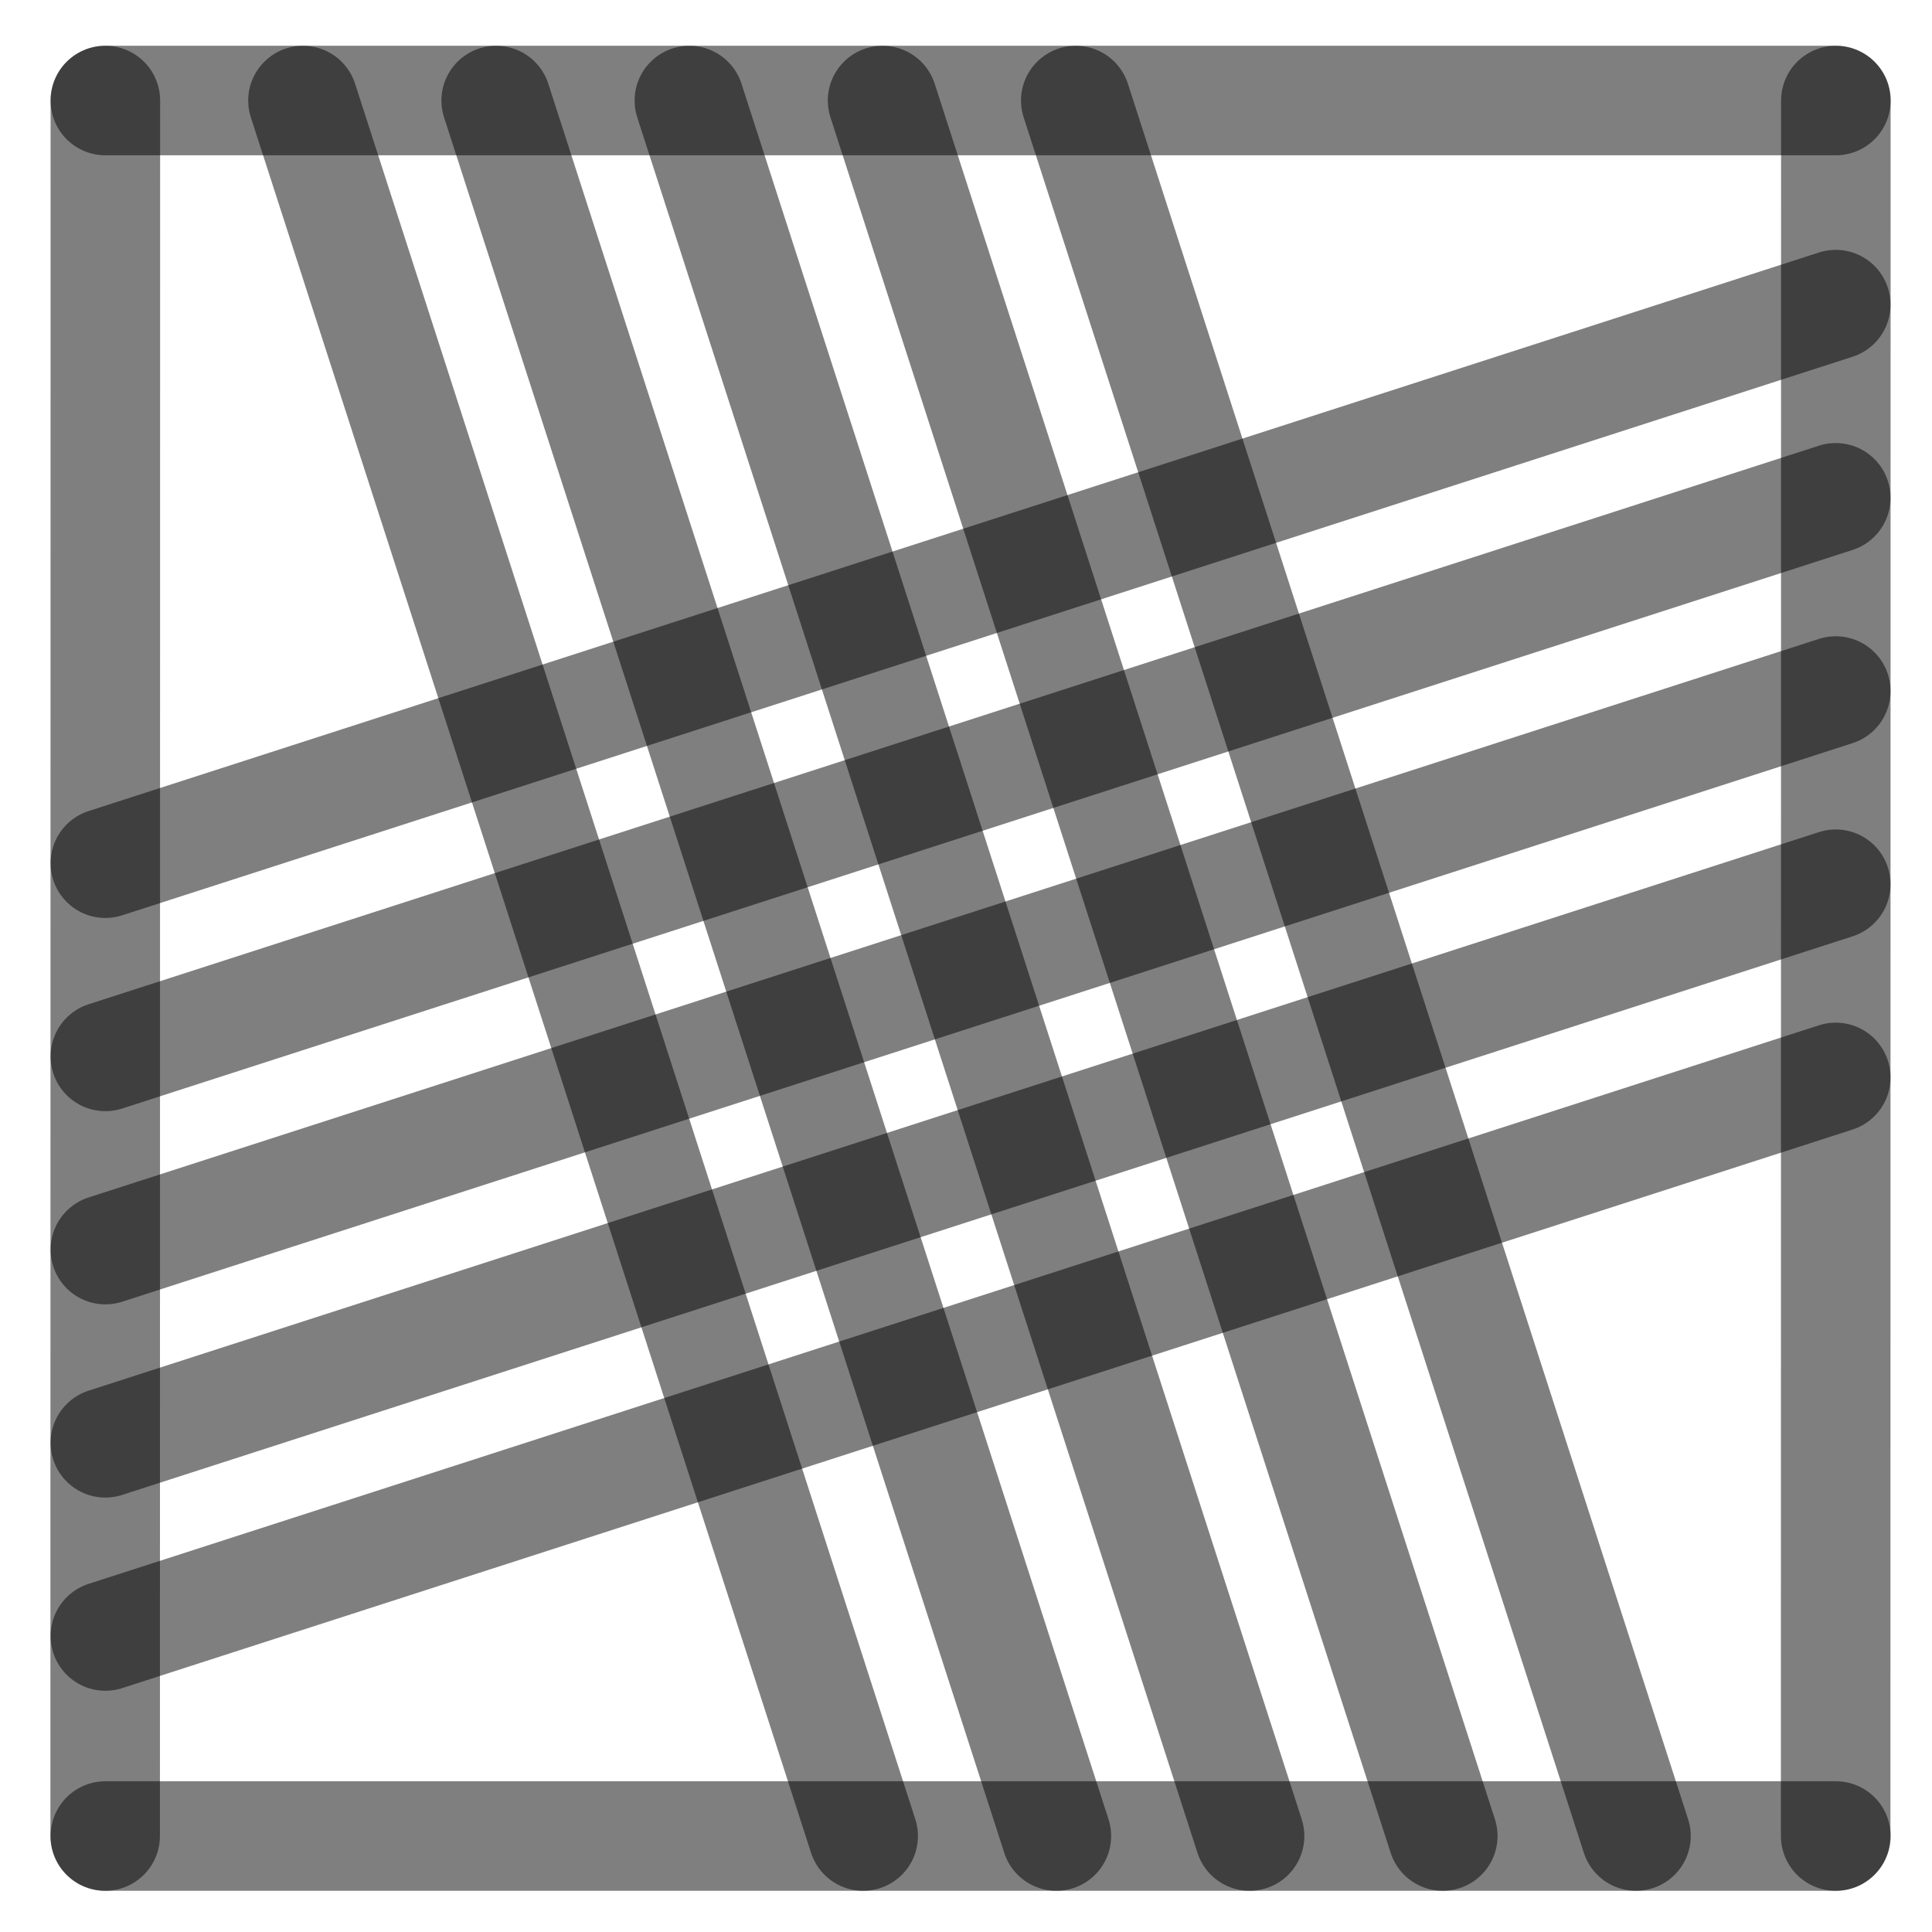
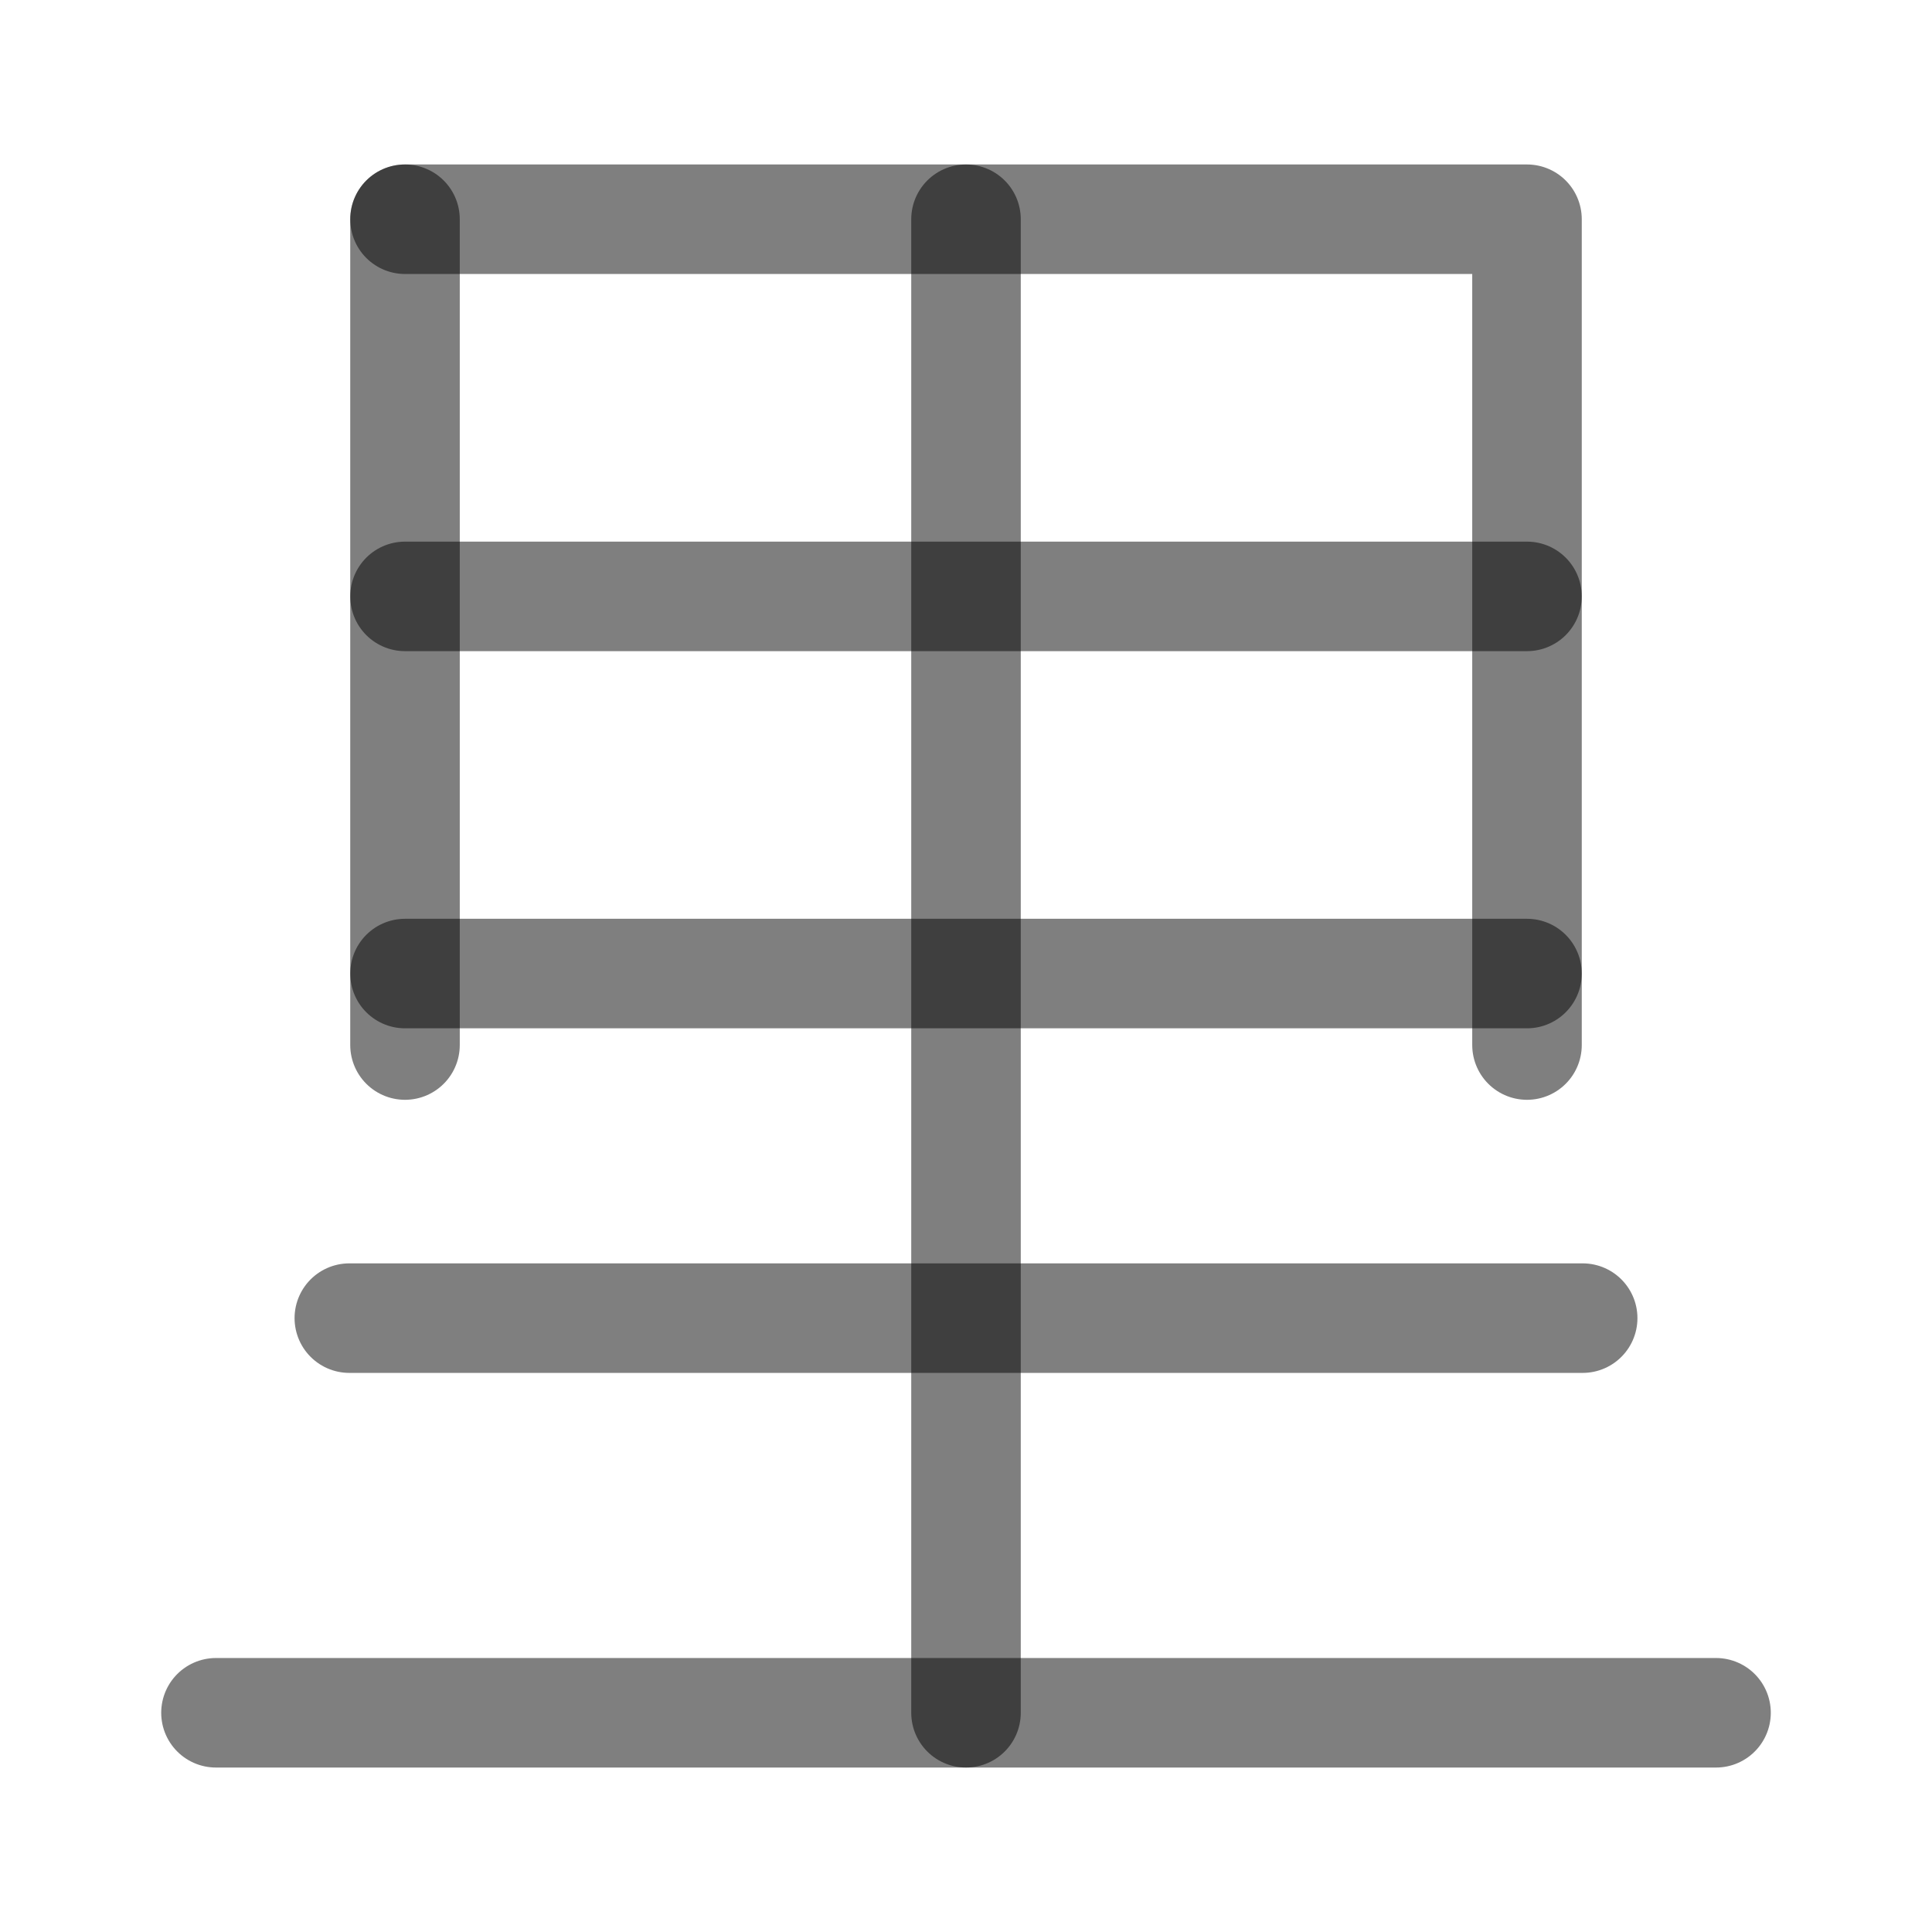
<svg xmlns="http://www.w3.org/2000/svg" width="1000" height="1000" viewBox="0 0 264.583 264.583" version="1.1" id="svg5">
  <defs id="defs2" />
-   <path style="fill:#000000;fill-opacity:1;stroke:#000000;stroke-width:15;stroke-linecap:round;stroke-linejoin:round;stroke-dasharray:none;stroke-opacity:0.5" d="M 251.403,94.634 14.429,171.129" id="path2443" />
-   <path style="fill:#000000;fill-opacity:1;stroke:#000000;stroke-width:15;stroke-linecap:round;stroke-linejoin:round;stroke-dasharray:none;stroke-opacity:0.5" d="M 118.211,251.44 41.49,13.768" id="path409" />
-   <path style="fill:#000000;fill-opacity:1;stroke:#000000;stroke-width:15;stroke-linecap:round;stroke-linejoin:round;stroke-dasharray:none;stroke-opacity:0.5" d="M 251.403,41.717 14.429,118.213" id="path471" />
-   <path style="fill:#000000;fill-opacity:1;stroke:#000000;stroke-width:15;stroke-linecap:round;stroke-linejoin:round;stroke-dasharray:none;stroke-opacity:0.5" d="M 251.403,147.55 14.429,224.046" id="path473" />
-   <path style="fill:#000000;fill-opacity:1;stroke:#000000;stroke-width:15;stroke-linecap:round;stroke-linejoin:round;stroke-dasharray:none;stroke-opacity:0.5" d="M 224.044,251.44 147.324,13.768" id="path475" />
-   <path style="fill:#000000;fill-opacity:1;stroke:#000000;stroke-width:15;stroke-linecap:round;stroke-linejoin:round;stroke-dasharray:none;stroke-opacity:0.5" d="M 171.128,251.44 94.407,13.768" id="path477" />
-   <path style="fill:#000000;fill-opacity:1;stroke:#000000;stroke-width:15;stroke-linecap:round;stroke-linejoin:round;stroke-dasharray:none;stroke-opacity:0.5" d="M 14.402,251.44 14.429,13.768" id="path292" />
-   <path style="fill:#000000;fill-opacity:1;stroke:#000000;stroke-width:15;stroke-linecap:round;stroke-linejoin:round;stroke-dasharray:none;stroke-opacity:0.5" d="m 251.39,251.44 0.026,-237.671" id="path400" />
-   <path style="fill:#000000;fill-opacity:1;stroke:#000000;stroke-width:15;stroke-linecap:round;stroke-linejoin:round;stroke-dasharray:none;stroke-opacity:0.5" d="M 14.429,13.768 H 251.417" id="path413" />
-   <path style="fill:#000000;fill-opacity:1;stroke:#000000;stroke-width:15;stroke-linecap:round;stroke-linejoin:round;stroke-dasharray:none;stroke-opacity:0.5" d="M 14.429,251.44 H 251.417" id="path451" />
-   <path style="fill:#000000;fill-opacity:1;stroke:#000000;stroke-width:15;stroke-linecap:round;stroke-linejoin:round;stroke-dasharray:none;stroke-opacity:0.5" d="M 144.669,251.44 67.949,13.768" id="path466" />
-   <path style="fill:#000000;fill-opacity:1;stroke:#000000;stroke-width:15;stroke-linecap:round;stroke-linejoin:round;stroke-dasharray:none;stroke-opacity:0.5" d="M 197.586,251.44 120.865,13.768" id="path468" />
-   <path style="fill:#000000;fill-opacity:1;stroke:#000000;stroke-width:15;stroke-linecap:round;stroke-linejoin:round;stroke-dasharray:none;stroke-opacity:0.5" d="M 251.403,68.175 14.429,144.671" id="path485" />
-   <path style="fill:#000000;fill-opacity:1;stroke:#000000;stroke-width:15;stroke-linecap:round;stroke-linejoin:round;stroke-dasharray:none;stroke-opacity:0.5" d="M 251.403,121.092 14.429,197.588" id="path487" />
+   <path style="fill:none;fill-opacity:1;stroke:#000000;stroke-width:15;stroke-linecap:round;stroke-linejoin:round;stroke-dasharray:none;stroke-opacity:0.5" d="M 55.464,30.023 V 143.116" id="path2437" />
+   <path style="fill:none;fill-opacity:1;stroke:#000000;stroke-width:15;stroke-linecap:round;stroke-linejoin:round;stroke-dasharray:none;stroke-opacity:0.5" d="M 55.464,30.023 H 209.119 v 113.093" id="path2443" />
+   <path style="fill:none;fill-opacity:1;stroke:#000000;stroke-width:15;stroke-linecap:round;stroke-linejoin:round;stroke-dasharray:none;stroke-opacity:0.5" d="M 209.119,133.325 H 55.464" id="path2445" />
+   <path style="fill:none;fill-opacity:1;stroke:#000000;stroke-width:15;stroke-linecap:round;stroke-linejoin:round;stroke-dasharray:none;stroke-opacity:0.5" d="M 209.119,81.674 H 55.464" id="path31498" />
+   <path style="fill:none;fill-opacity:1;stroke:#000000;stroke-width:15;stroke-linecap:round;stroke-linejoin:round;stroke-dasharray:none;stroke-opacity:0.5" d="M 132.292,30.023 V 234.561" id="path31515" />
+   <path style="fill:none;fill-opacity:1;stroke:#000000;stroke-width:15;stroke-linecap:round;stroke-linejoin:round;stroke-dasharray:none;stroke-opacity:0.5" d="M 235.006,234.561 H 29.577" id="path1" />
+   <path style="fill:none;fill-opacity:1;stroke:#000000;stroke-width:15;stroke-linecap:round;stroke-linejoin:round;stroke-dasharray:none;stroke-opacity:0.5" d="M 216.743,180.515 H 47.84" id="path2" />
</svg>
